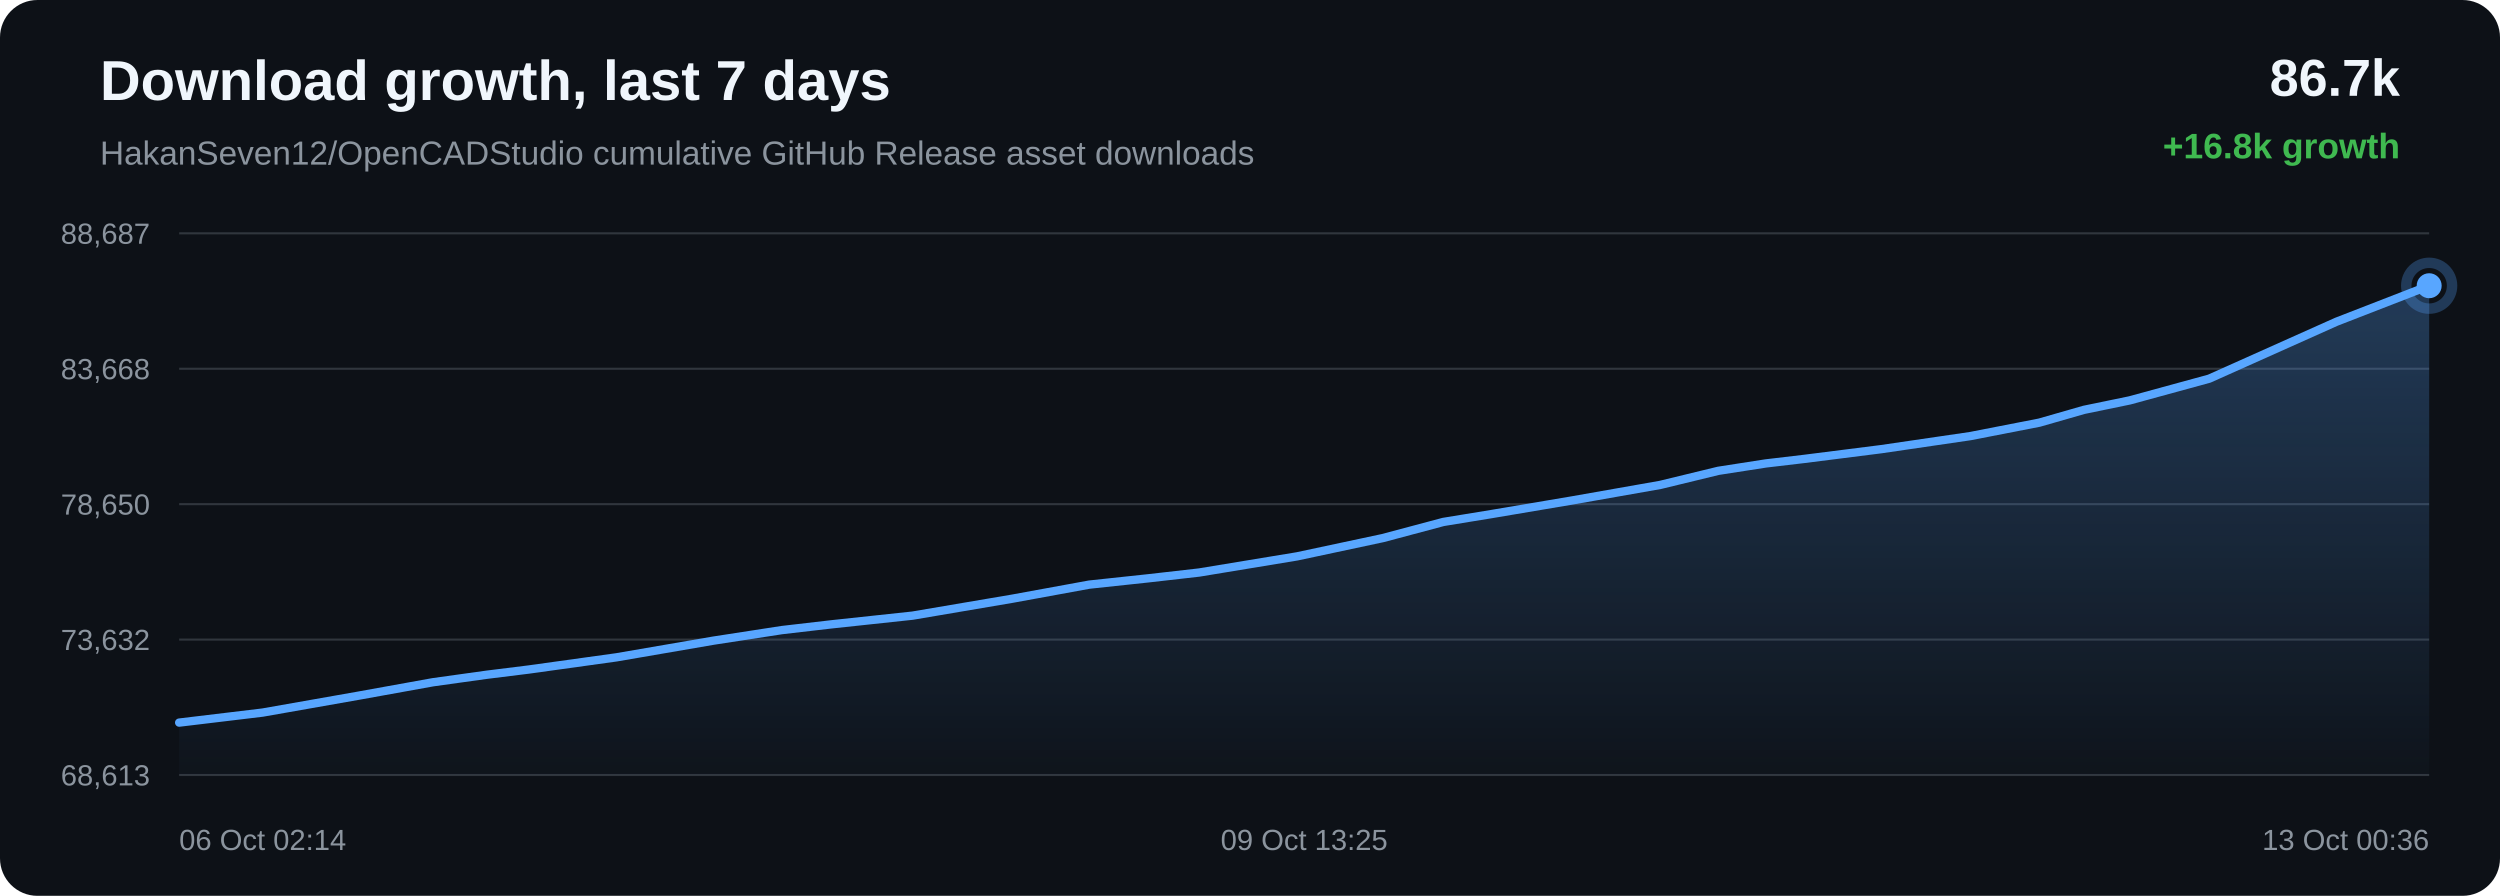
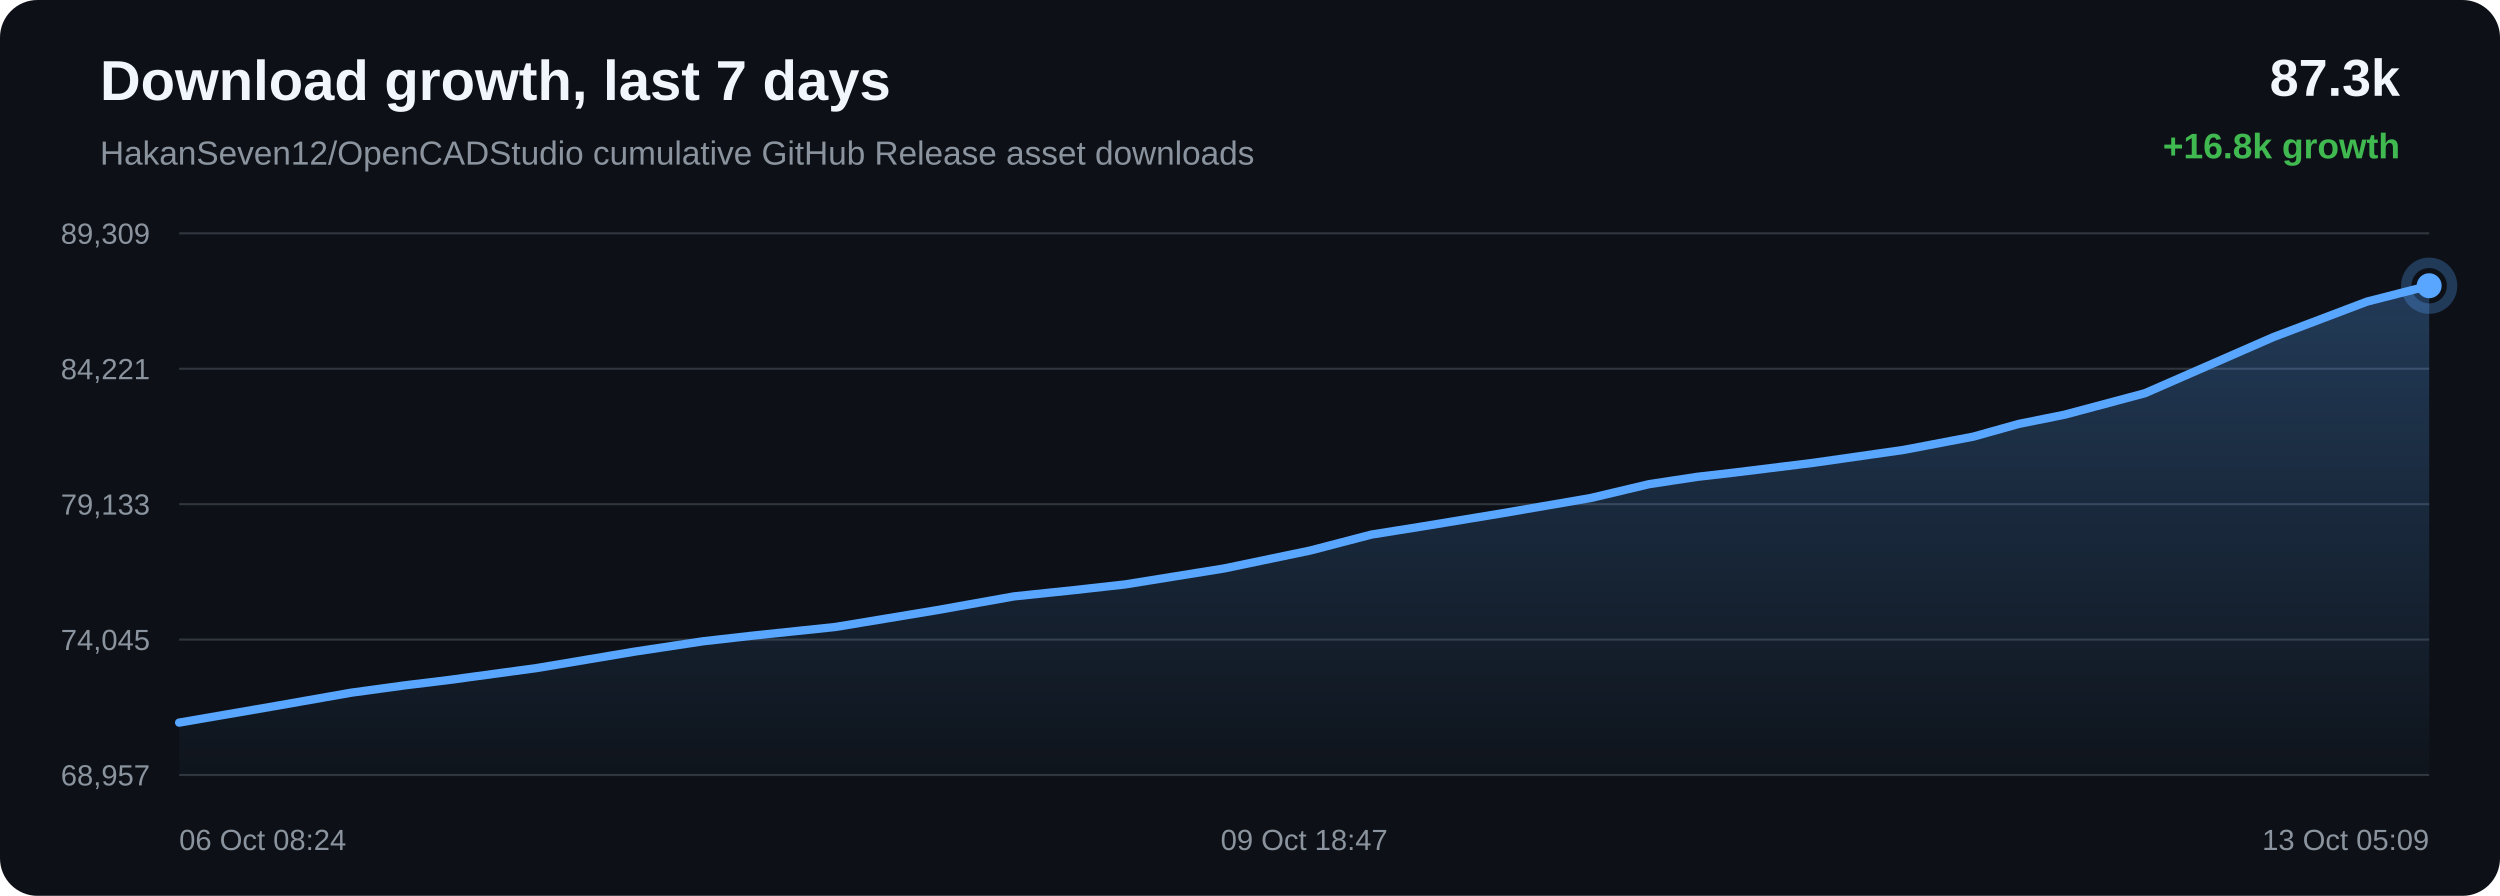
<svg xmlns="http://www.w3.org/2000/svg" width="1200" height="430" viewBox="0 0 1200 430">
  <defs>
    <linearGradient id="area" x1="0" x2="0" y1="0" y2="1">
      <stop offset="0%" stop-color="#58a6ff" stop-opacity="0.28" />
      <stop offset="100%" stop-color="#58a6ff" stop-opacity="0.02" />
    </linearGradient>
  </defs>
  <rect width="100%" height="100%" rx="18" fill="#0d1117" />
  <text x="48" y="48" fill="#f0f6fc" font-family="Arial, sans-serif" font-size="27" font-weight="700">Download growth, last 7 days</text>
  <text x="48" y="79" fill="#8b949e" font-family="Arial, sans-serif" font-size="16">HakanSeven12/OpenCADStudio cumulative GitHub Release asset downloads</text>
-   <text x="1152" y="46" text-anchor="end" fill="#f0f6fc" font-family="Arial, sans-serif" font-size="25" font-weight="700">86.7k</text>
+   <text x="1152" y="46" text-anchor="end" fill="#f0f6fc" font-family="Arial, sans-serif" font-size="25" font-weight="700">87.3k</text>
  <text x="1152" y="76" text-anchor="end" fill="#3fb950" font-family="Arial, sans-serif" font-size="17" font-weight="700">+16.8k growth</text>
  <line x1="86" y1="112.00" x2="1166" y2="112.00" stroke="#30363d" stroke-width="1" />
  <line x1="86" y1="177.00" x2="1166" y2="177.00" stroke="#30363d" stroke-width="1" />
  <line x1="86" y1="242.00" x2="1166" y2="242.00" stroke="#30363d" stroke-width="1" />
  <line x1="86" y1="307.00" x2="1166" y2="307.00" stroke="#30363d" stroke-width="1" />
  <line x1="86" y1="372.00" x2="1166" y2="372.00" stroke="#30363d" stroke-width="1" />
-   <text x="72" y="117.00" text-anchor="end" fill="#8b949e" font-family="Arial, sans-serif" font-size="14">88,687</text>
-   <text x="72" y="182.00" text-anchor="end" fill="#8b949e" font-family="Arial, sans-serif" font-size="14">83,668</text>
-   <text x="72" y="247.00" text-anchor="end" fill="#8b949e" font-family="Arial, sans-serif" font-size="14">78,650</text>
-   <text x="72" y="312.00" text-anchor="end" fill="#8b949e" font-family="Arial, sans-serif" font-size="14">73,632</text>
-   <text x="72" y="377.00" text-anchor="end" fill="#8b949e" font-family="Arial, sans-serif" font-size="14">68,613</text>
-   <path d="M 86.00 346.85 L 126.04 342.04 L 171.95 333.95 L 207.78 327.48 L 233.45 323.90 L 253.89 321.36 L 295.91 315.52 L 342.45 307.51 L 375.24 302.45 L 399.01 299.69 L 438.02 295.51 L 486.06 287.35 L 522.83 280.62 L 551.19 277.59 L 575.60 274.81 L 622.62 267.05 L 663.79 258.27 L 692.76 250.54 L 715.93 246.75 L 754.64 240.21 L 796.96 232.75 L 824.81 225.99 L 847.54 222.46 L 866.08 220.27 L 902.95 215.60 L 945.73 209.33 L 978.89 202.87 L 1000.28 196.73 L 1022.27 192.19 L 1060.43 181.76 L 1121.52 154.42 L 1166.00 137.15 L 1166.00 372.00 L 86.00 372.00 Z" fill="url(#area)" />
-   <path d="M 86.00 346.85 L 126.04 342.04 L 171.95 333.95 L 207.78 327.48 L 233.45 323.90 L 253.89 321.36 L 295.91 315.52 L 342.45 307.51 L 375.24 302.45 L 399.01 299.69 L 438.02 295.51 L 486.06 287.35 L 522.83 280.62 L 551.19 277.59 L 575.60 274.81 L 622.62 267.05 L 663.79 258.27 L 692.76 250.54 L 715.93 246.75 L 754.64 240.21 L 796.96 232.75 L 824.81 225.99 L 847.54 222.46 L 866.08 220.27 L 902.95 215.60 L 945.73 209.33 L 978.89 202.87 L 1000.28 196.73 L 1022.27 192.19 L 1060.43 181.76 L 1121.52 154.42 L 1166.00 137.15" fill="none" stroke="#58a6ff" stroke-width="4" stroke-linecap="round" stroke-linejoin="round" />
+   <text x="72" y="117.00" text-anchor="end" fill="#8b949e" font-family="Arial, sans-serif" font-size="14">89,309</text>
+   <text x="72" y="182.00" text-anchor="end" fill="#8b949e" font-family="Arial, sans-serif" font-size="14">84,221</text>
+   <text x="72" y="247.00" text-anchor="end" fill="#8b949e" font-family="Arial, sans-serif" font-size="14">79,133</text>
+   <text x="72" y="312.00" text-anchor="end" fill="#8b949e" font-family="Arial, sans-serif" font-size="14">74,045</text>
+   <text x="72" y="377.00" text-anchor="end" fill="#8b949e" font-family="Arial, sans-serif" font-size="14">68,957</text>
+   <path d="M 86.00 346.85 L 132.36 338.86 L 168.55 332.49 L 194.46 328.95 L 215.11 326.44 L 257.54 320.68 L 304.53 312.79 L 337.65 307.79 L 361.65 305.07 L 401.04 300.94 L 449.56 292.90 L 486.69 286.27 L 515.32 283.28 L 539.97 280.53 L 587.46 272.88 L 629.04 264.22 L 658.29 256.59 L 681.69 252.86 L 720.77 246.41 L 763.51 239.05 L 791.64 232.38 L 814.59 228.89 L 833.31 226.73 L 870.54 222.13 L 913.74 215.95 L 947.23 209.58 L 968.83 203.52 L 991.03 199.04 L 1029.56 188.75 L 1091.26 161.78 L 1136.18 144.76 L 1166.00 137.15 L 1166.00 372.00 L 86.00 372.00 Z" fill="url(#area)" />
+   <path d="M 86.00 346.85 L 132.36 338.86 L 168.55 332.49 L 194.46 328.95 L 215.11 326.44 L 257.54 320.68 L 304.53 312.79 L 337.65 307.79 L 361.65 305.07 L 401.04 300.94 L 449.56 292.90 L 486.69 286.27 L 515.32 283.28 L 539.97 280.53 L 587.46 272.88 L 629.04 264.22 L 658.29 256.59 L 681.69 252.86 L 720.77 246.41 L 763.51 239.05 L 791.64 232.38 L 814.59 228.89 L 833.31 226.73 L 870.54 222.13 L 913.74 215.95 L 947.23 209.58 L 968.83 203.52 L 991.03 199.04 L 1029.56 188.75 L 1091.26 161.78 L 1136.18 144.76 L 1166.00 137.15" fill="none" stroke="#58a6ff" stroke-width="4" stroke-linecap="round" stroke-linejoin="round" />
  <circle cx="1166.00" cy="137.15" r="6" fill="#58a6ff" />
  <circle cx="1166.00" cy="137.15" r="11" fill="none" stroke="#58a6ff" stroke-opacity="0.28" stroke-width="5" />
-   <text x="86.00" y="408" text-anchor="start" fill="#8b949e" font-family="Arial, sans-serif" font-size="14">06 Oct 02:14</text>
-   <text x="626.00" y="408" text-anchor="middle" fill="#8b949e" font-family="Arial, sans-serif" font-size="14">09 Oct 13:25</text>
-   <text x="1166.00" y="408" text-anchor="end" fill="#8b949e" font-family="Arial, sans-serif" font-size="14">13 Oct 00:36</text>
+   <text x="86.00" y="408" text-anchor="start" fill="#8b949e" font-family="Arial, sans-serif" font-size="14">06 Oct 08:24</text>
+   <text x="626.00" y="408" text-anchor="middle" fill="#8b949e" font-family="Arial, sans-serif" font-size="14">09 Oct 18:47</text>
+   <text x="1166.00" y="408" text-anchor="end" fill="#8b949e" font-family="Arial, sans-serif" font-size="14">13 Oct 05:09</text>
</svg>
